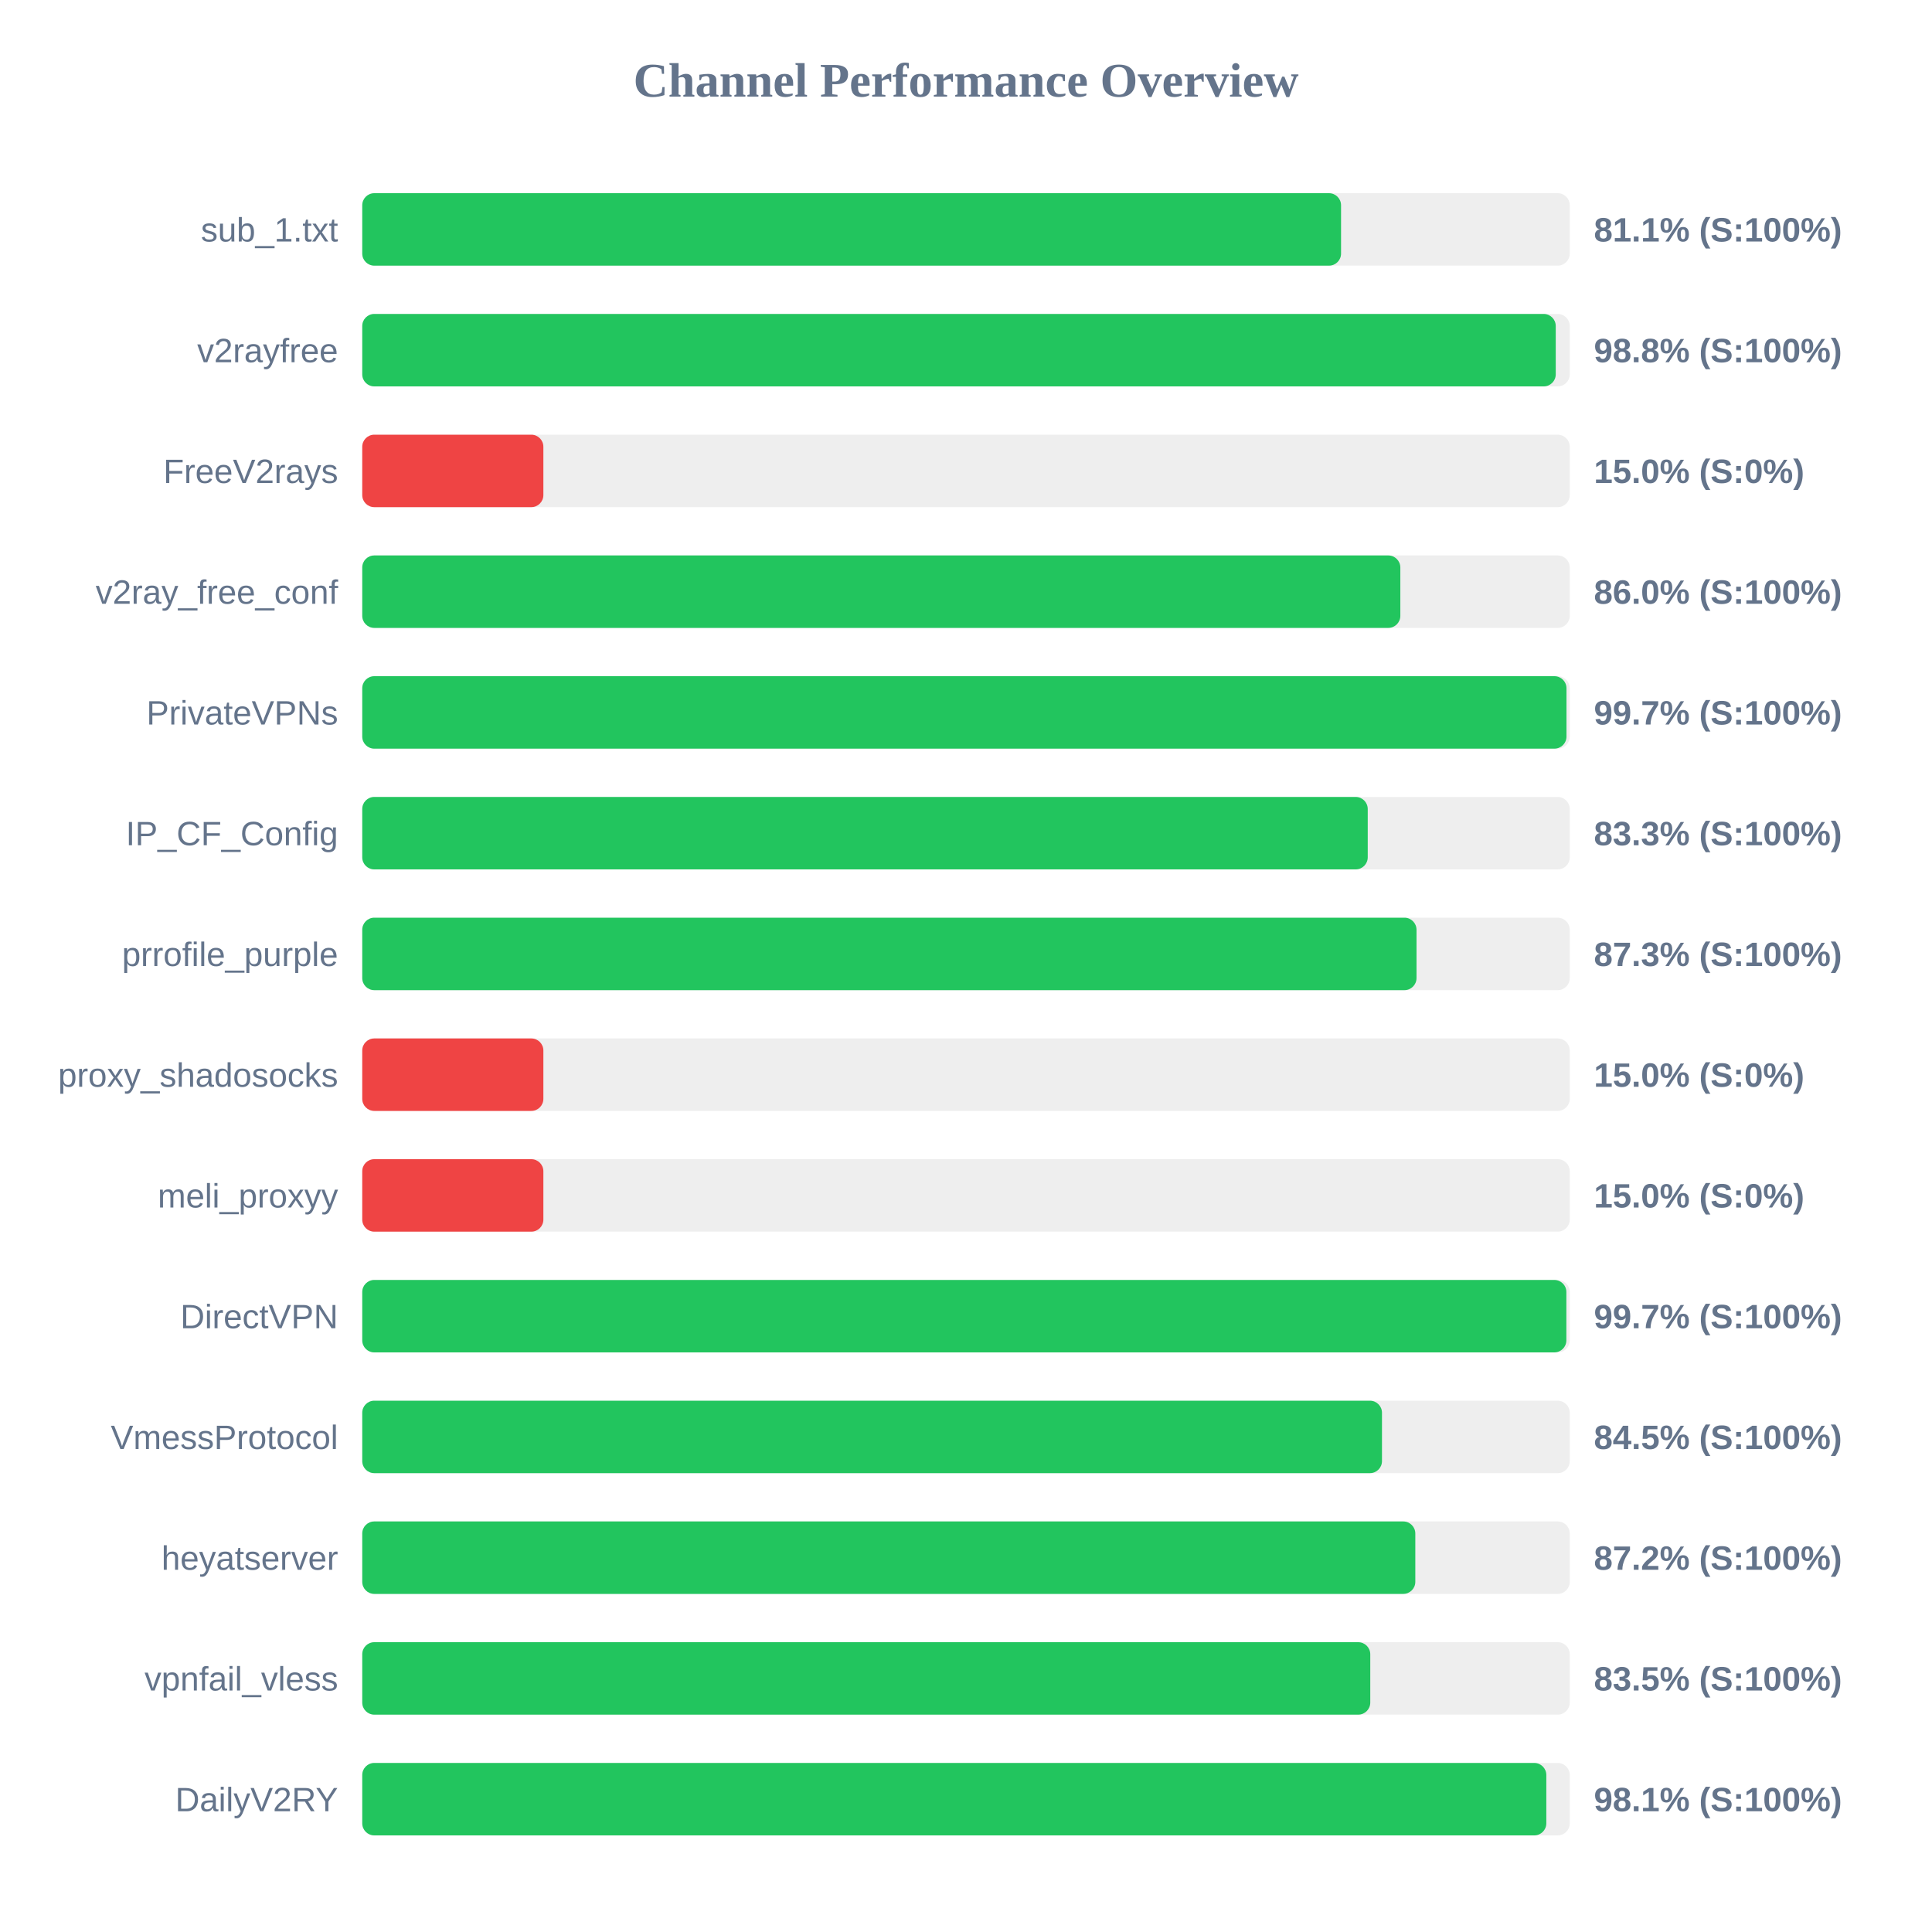
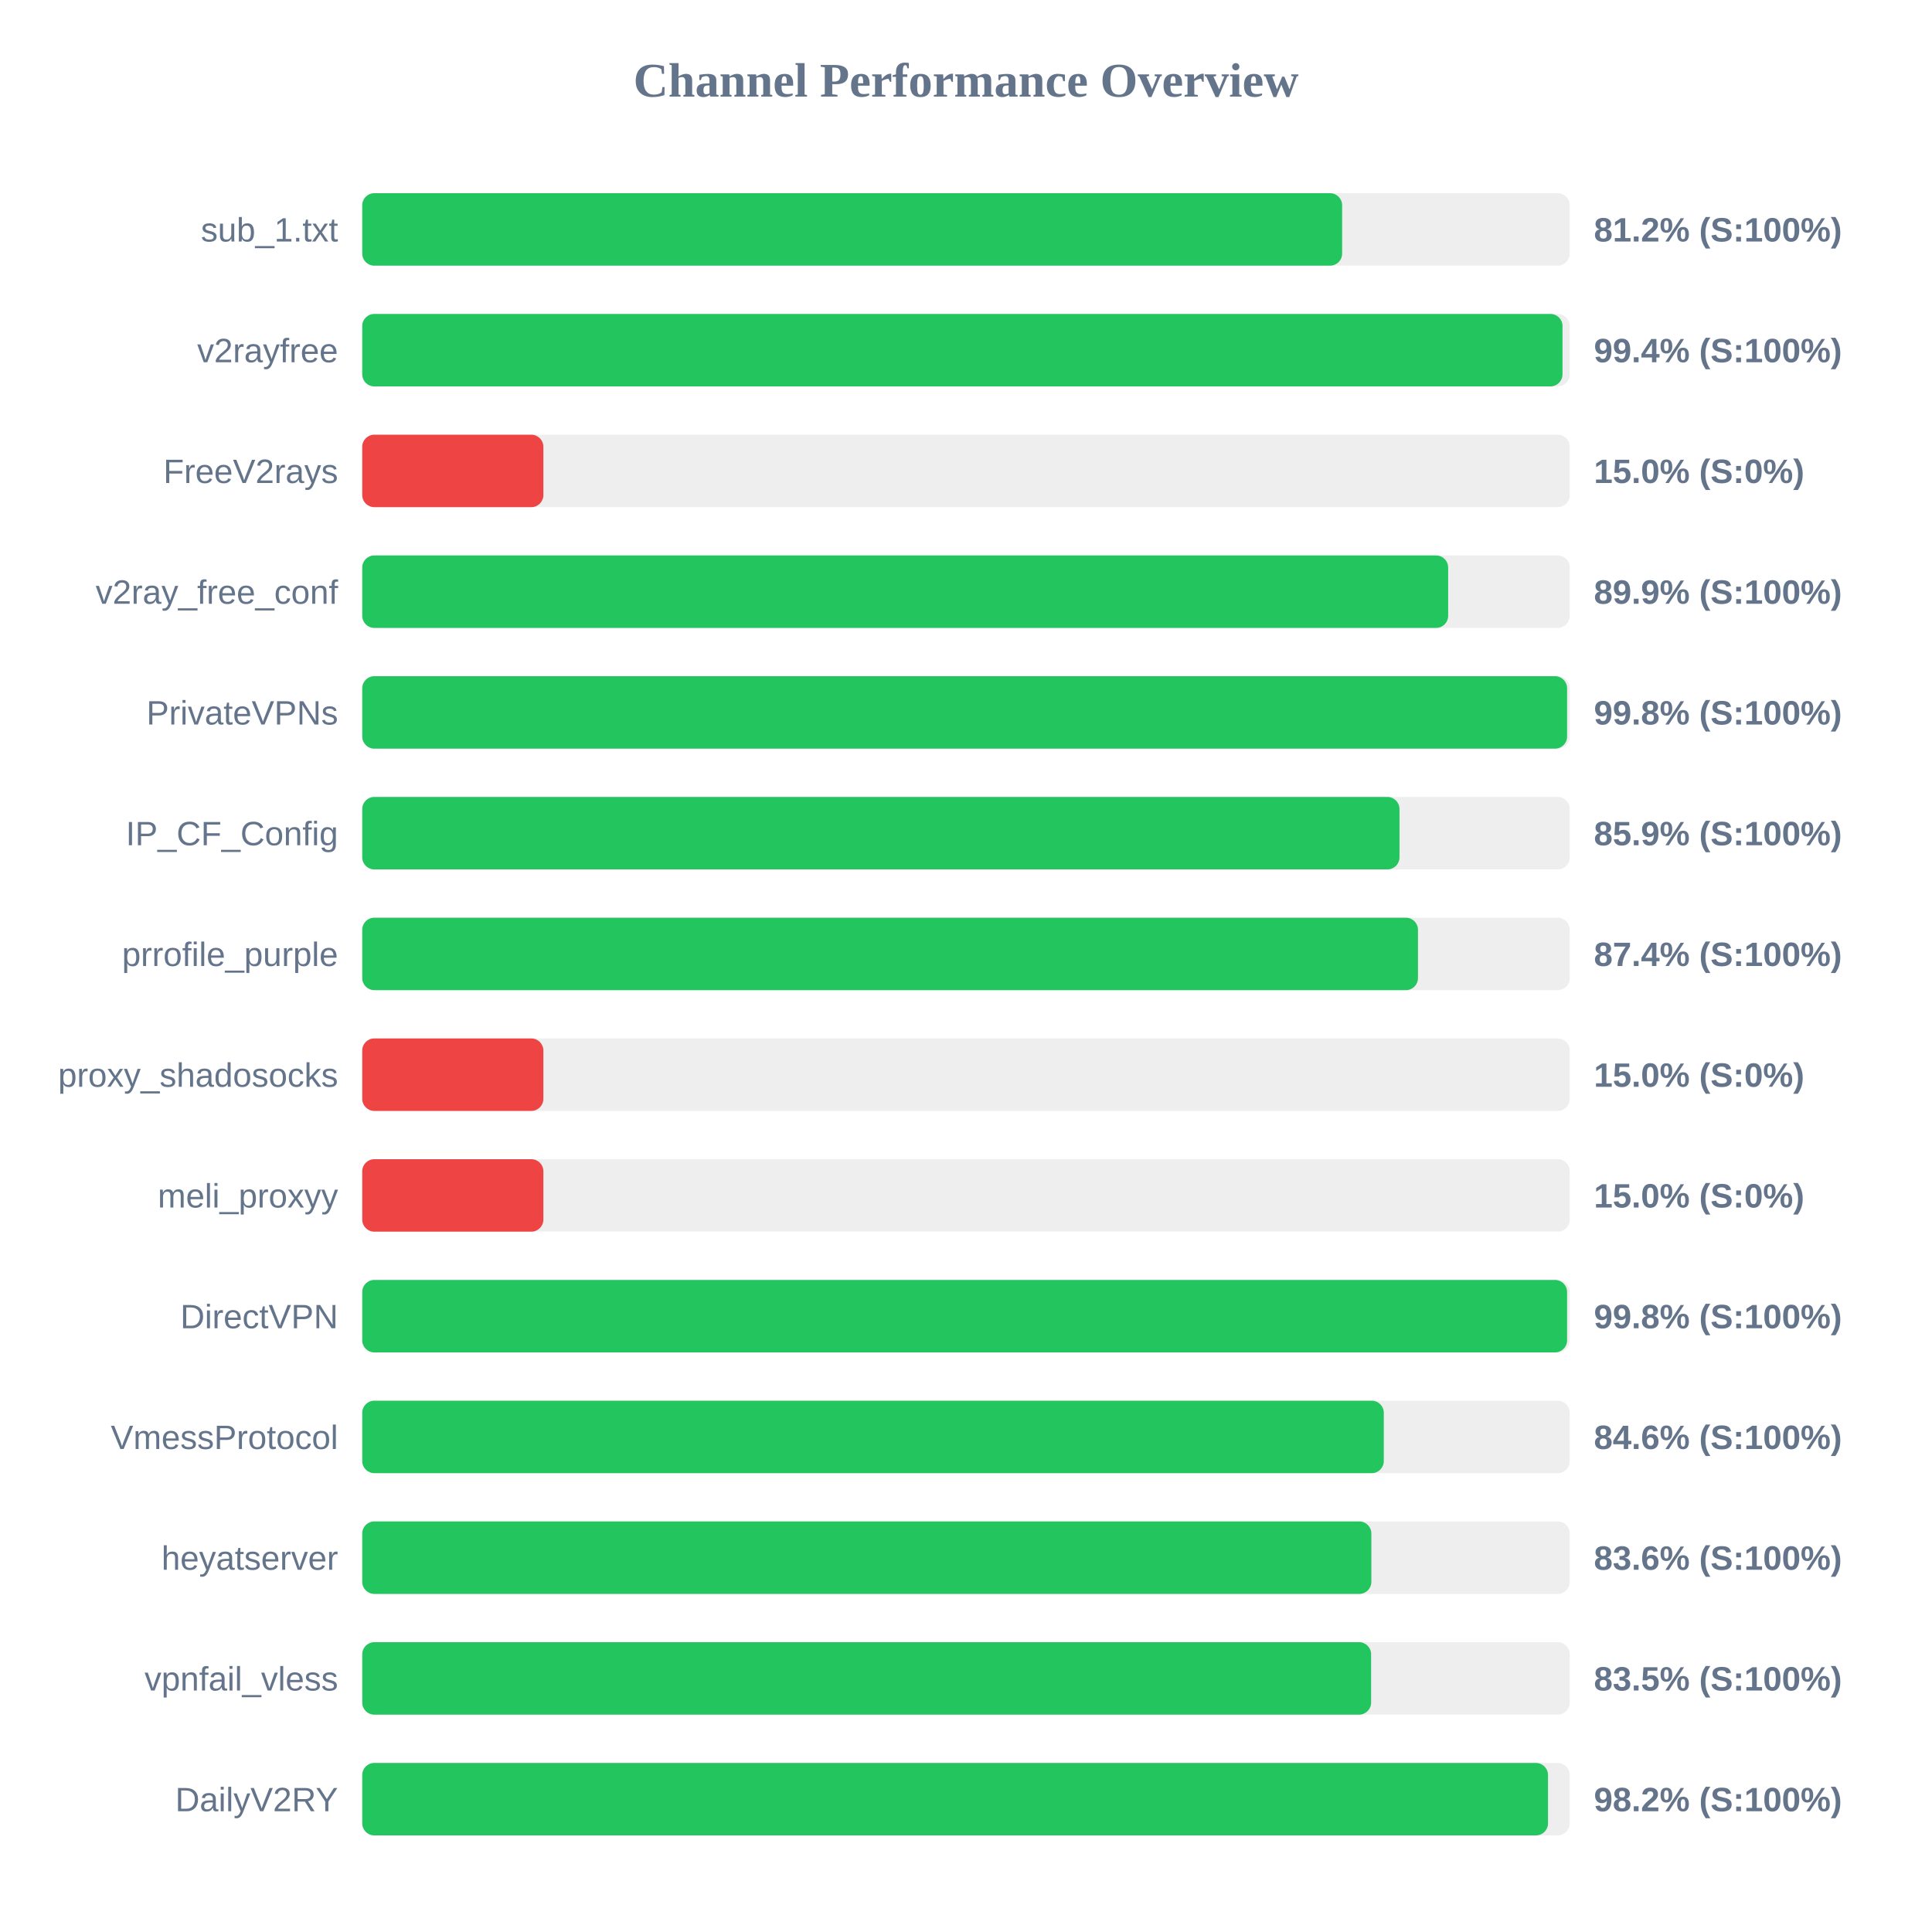
<svg xmlns="http://www.w3.org/2000/svg" width="800" height="800" version="1.1">
  <style>
        .row { font: 14px Arial; fill: #64748b; }
        .score { font: bold 14px Arial; fill: #64748b; }
    </style>
  <text x="400" y="40" text-anchor="middle" font-size="20px" font-weight="bold" fill="#64748b">Channel Performance Overview</text>
  <rect x="150" y="80" width="500" height="30" fill="#eee" rx="5" />
-   <rect x="150" y="80" width="405.3" height="30" fill="#22c55e" rx="5" />
+   <rect x="150" y="80" width="405.75" height="30" fill="#22c55e" rx="5" />
  <text x="140" y="100" text-anchor="end" class="row">sub_1.txt</text>
-   <text x="660" y="100" text-anchor="start" class="score">81.1% (S:100%)</text>
+   <text x="660" y="100" text-anchor="start" class="score">81.2% (S:100%)</text>
  <rect x="150" y="130" width="500" height="30" fill="#eee" rx="5" />
-   <rect x="150" y="130" width="494.2" height="30" fill="#22c55e" rx="5" />
+   <rect x="150" y="130" width="497.0" height="30" fill="#22c55e" rx="5" />
  <text x="140" y="150" text-anchor="end" class="row">v2rayfree</text>
-   <text x="660" y="150" text-anchor="start" class="score">98.8% (S:100%)</text>
+   <text x="660" y="150" text-anchor="start" class="score">99.4% (S:100%)</text>
  <rect x="150" y="180" width="500" height="30" fill="#eee" rx="5" />
  <rect x="150" y="180" width="75.0" height="30" fill="#ef4444" rx="5" />
  <text x="140" y="200" text-anchor="end" class="row">FreeV2rays</text>
  <text x="660" y="200" text-anchor="start" class="score">15.0% (S:0%)</text>
  <rect x="150" y="230" width="500" height="30" fill="#eee" rx="5" />
-   <rect x="150" y="230" width="429.85" height="30" fill="#22c55e" rx="5" />
+   <rect x="150" y="230" width="449.65" height="30" fill="#22c55e" rx="5" />
  <text x="140" y="250" text-anchor="end" class="row">v2ray_free_conf</text>
-   <text x="660" y="250" text-anchor="start" class="score">86.0% (S:100%)</text>
+   <text x="660" y="250" text-anchor="start" class="score">89.9% (S:100%)</text>
  <rect x="150" y="280" width="500" height="30" fill="#eee" rx="5" />
-   <rect x="150" y="280" width="498.65" height="30" fill="#22c55e" rx="5" />
+   <rect x="150" y="280" width="498.9" height="30" fill="#22c55e" rx="5" />
  <text x="140" y="300" text-anchor="end" class="row">PrivateVPNs</text>
-   <text x="660" y="300" text-anchor="start" class="score">99.7% (S:100%)</text>
+   <text x="660" y="300" text-anchor="start" class="score">99.8% (S:100%)</text>
  <rect x="150" y="330" width="500" height="30" fill="#eee" rx="5" />
-   <rect x="150" y="330" width="416.35" height="30" fill="#22c55e" rx="5" />
+   <rect x="150" y="330" width="429.5" height="30" fill="#22c55e" rx="5" />
  <text x="140" y="350" text-anchor="end" class="row">IP_CF_Config</text>
-   <text x="660" y="350" text-anchor="start" class="score">83.3% (S:100%)</text>
+   <text x="660" y="350" text-anchor="start" class="score">85.9% (S:100%)</text>
  <rect x="150" y="380" width="500" height="30" fill="#eee" rx="5" />
-   <rect x="150" y="380" width="436.55" height="30" fill="#22c55e" rx="5" />
+   <rect x="150" y="380" width="437.15" height="30" fill="#22c55e" rx="5" />
  <text x="140" y="400" text-anchor="end" class="row">prrofile_purple</text>
-   <text x="660" y="400" text-anchor="start" class="score">87.3% (S:100%)</text>
+   <text x="660" y="400" text-anchor="start" class="score">87.4% (S:100%)</text>
  <rect x="150" y="430" width="500" height="30" fill="#eee" rx="5" />
  <rect x="150" y="430" width="75.0" height="30" fill="#ef4444" rx="5" />
  <text x="140" y="450" text-anchor="end" class="row">proxy_shadosocks</text>
  <text x="660" y="450" text-anchor="start" class="score">15.0% (S:0%)</text>
  <rect x="150" y="480" width="500" height="30" fill="#eee" rx="5" />
  <rect x="150" y="480" width="75.0" height="30" fill="#ef4444" rx="5" />
  <text x="140" y="500" text-anchor="end" class="row">meli_proxyy</text>
  <text x="660" y="500" text-anchor="start" class="score">15.0% (S:0%)</text>
  <rect x="150" y="530" width="500" height="30" fill="#eee" rx="5" />
-   <rect x="150" y="530" width="498.6" height="30" fill="#22c55e" rx="5" />
+   <rect x="150" y="530" width="498.9" height="30" fill="#22c55e" rx="5" />
  <text x="140" y="550" text-anchor="end" class="row">DirectVPN</text>
-   <text x="660" y="550" text-anchor="start" class="score">99.7% (S:100%)</text>
+   <text x="660" y="550" text-anchor="start" class="score">99.8% (S:100%)</text>
  <rect x="150" y="580" width="500" height="30" fill="#eee" rx="5" />
-   <rect x="150" y="580" width="422.25" height="30" fill="#22c55e" rx="5" />
+   <rect x="150" y="580" width="423.0" height="30" fill="#22c55e" rx="5" />
  <text x="140" y="600" text-anchor="end" class="row">VmessProtocol</text>
-   <text x="660" y="600" text-anchor="start" class="score">84.5% (S:100%)</text>
+   <text x="660" y="600" text-anchor="start" class="score">84.6% (S:100%)</text>
  <rect x="150" y="630" width="500" height="30" fill="#eee" rx="5" />
-   <rect x="150" y="630" width="436.05" height="30" fill="#22c55e" rx="5" />
+   <rect x="150" y="630" width="417.85" height="30" fill="#22c55e" rx="5" />
  <text x="140" y="650" text-anchor="end" class="row">heyatserver</text>
-   <text x="660" y="650" text-anchor="start" class="score">87.2% (S:100%)</text>
+   <text x="660" y="650" text-anchor="start" class="score">83.6% (S:100%)</text>
  <rect x="150" y="680" width="500" height="30" fill="#eee" rx="5" />
-   <rect x="150" y="680" width="417.4" height="30" fill="#22c55e" rx="5" />
+   <rect x="150" y="680" width="417.75" height="30" fill="#22c55e" rx="5" />
  <text x="140" y="700" text-anchor="end" class="row">vpnfail_vless</text>
  <text x="660" y="700" text-anchor="start" class="score">83.5% (S:100%)</text>
  <rect x="150" y="730" width="500" height="30" fill="#eee" rx="5" />
-   <rect x="150" y="730" width="490.3" height="30" fill="#22c55e" rx="5" />
+   <rect x="150" y="730" width="491.0" height="30" fill="#22c55e" rx="5" />
  <text x="140" y="750" text-anchor="end" class="row">DailyV2RY</text>
-   <text x="660" y="750" text-anchor="start" class="score">98.1% (S:100%)</text>
+   <text x="660" y="750" text-anchor="start" class="score">98.2% (S:100%)</text>
</svg>
